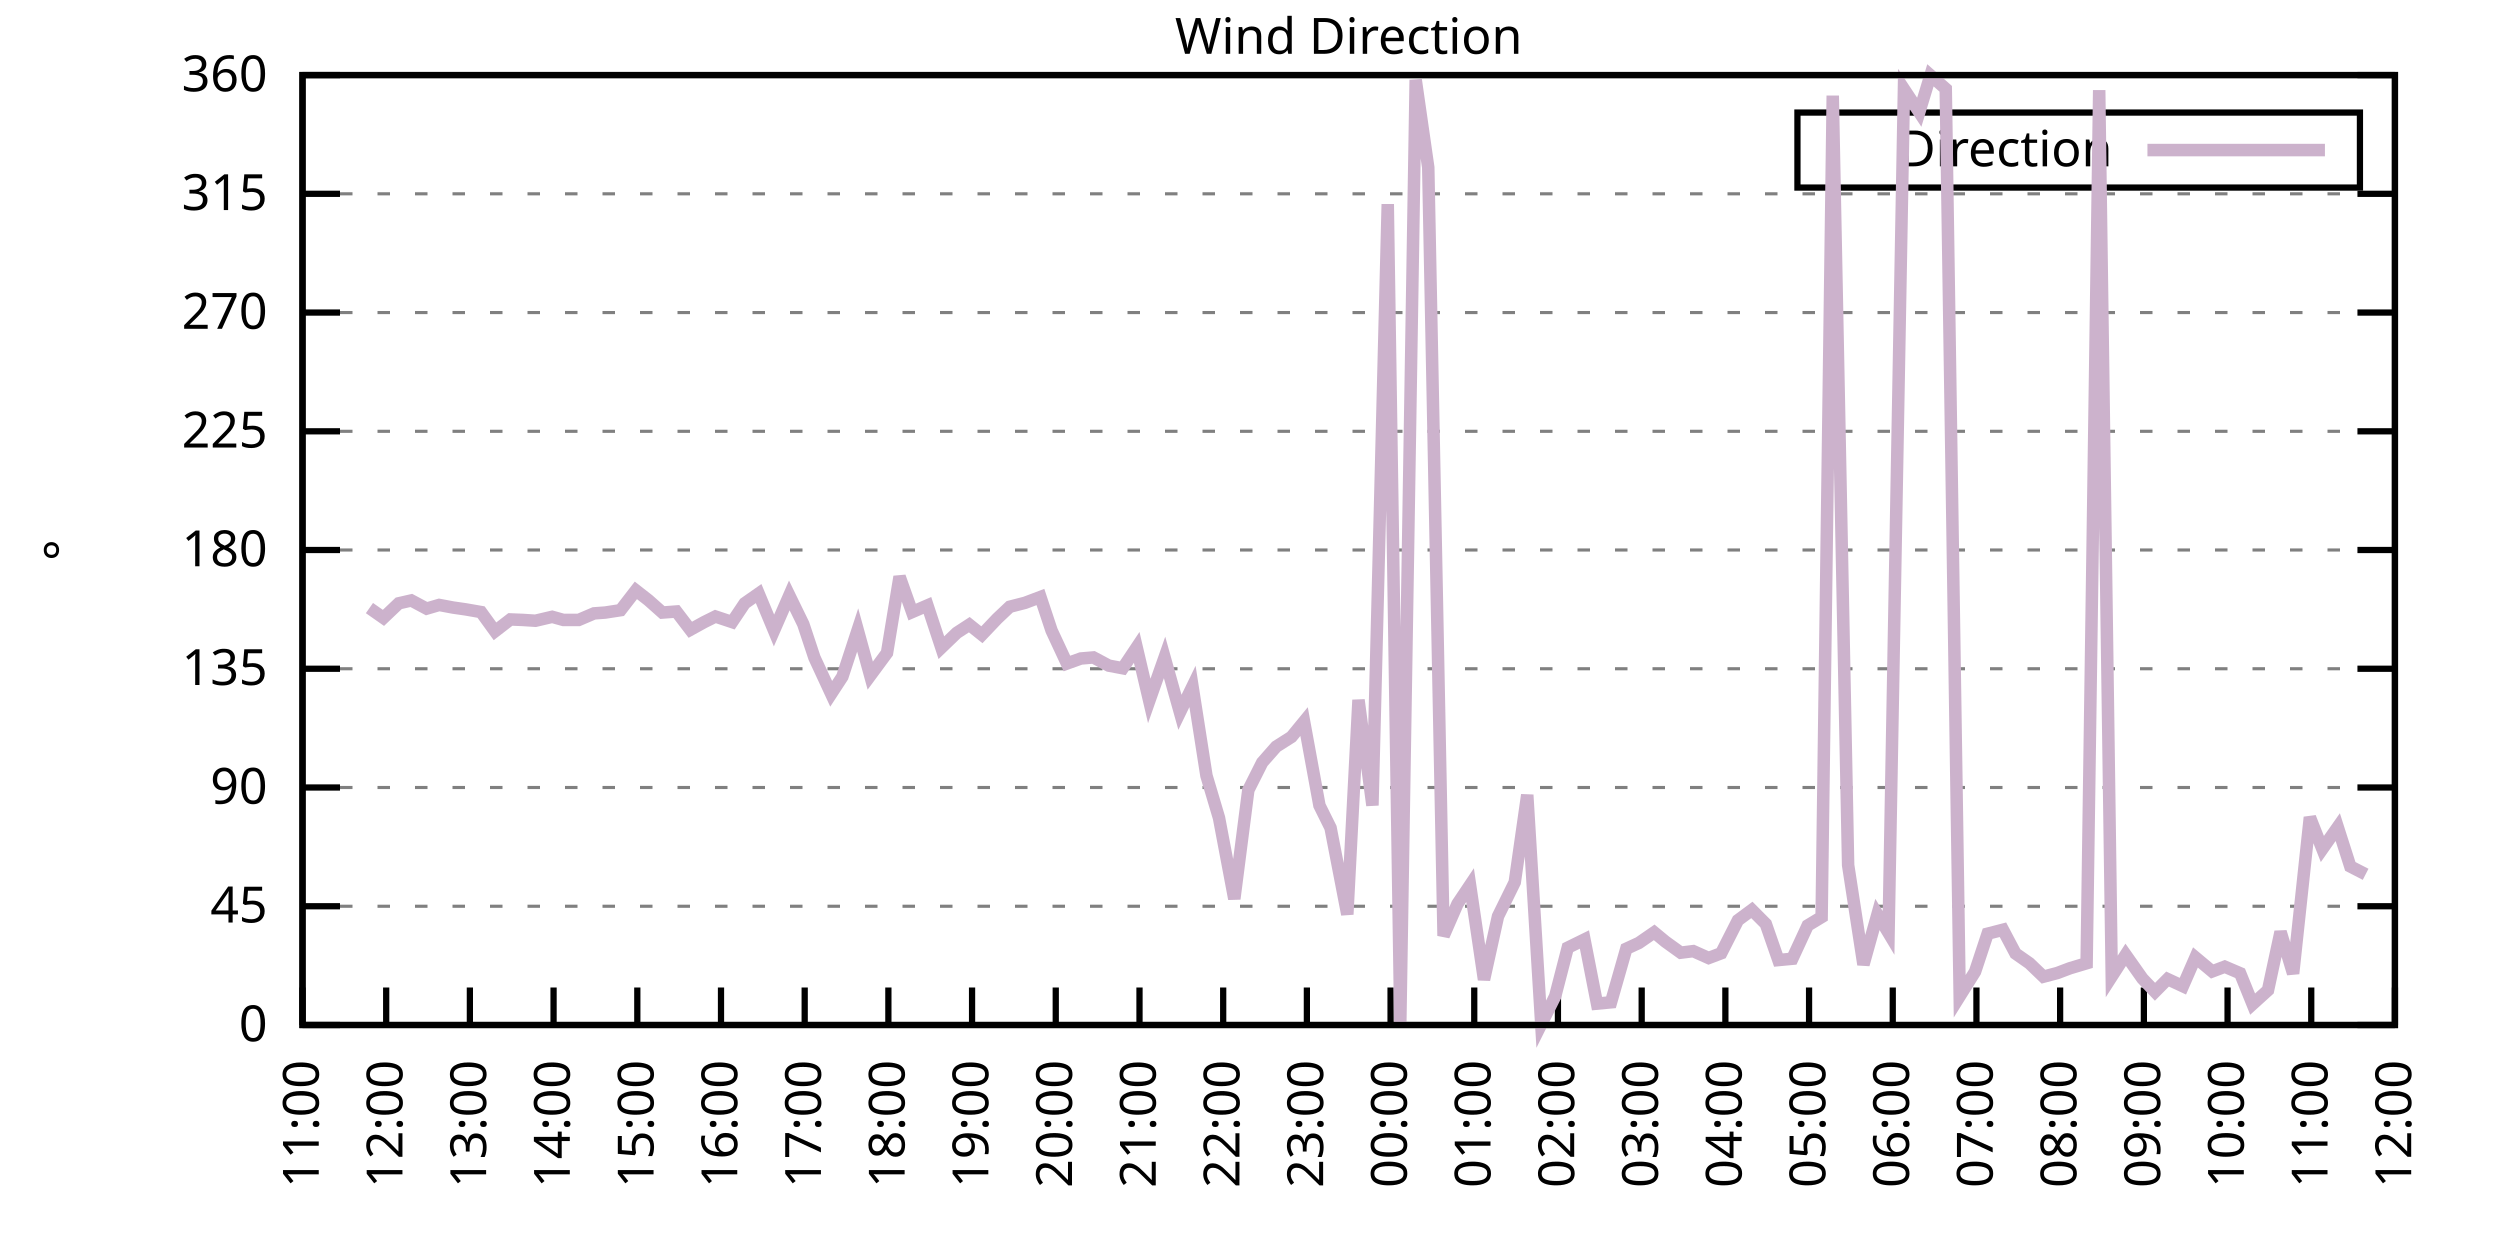
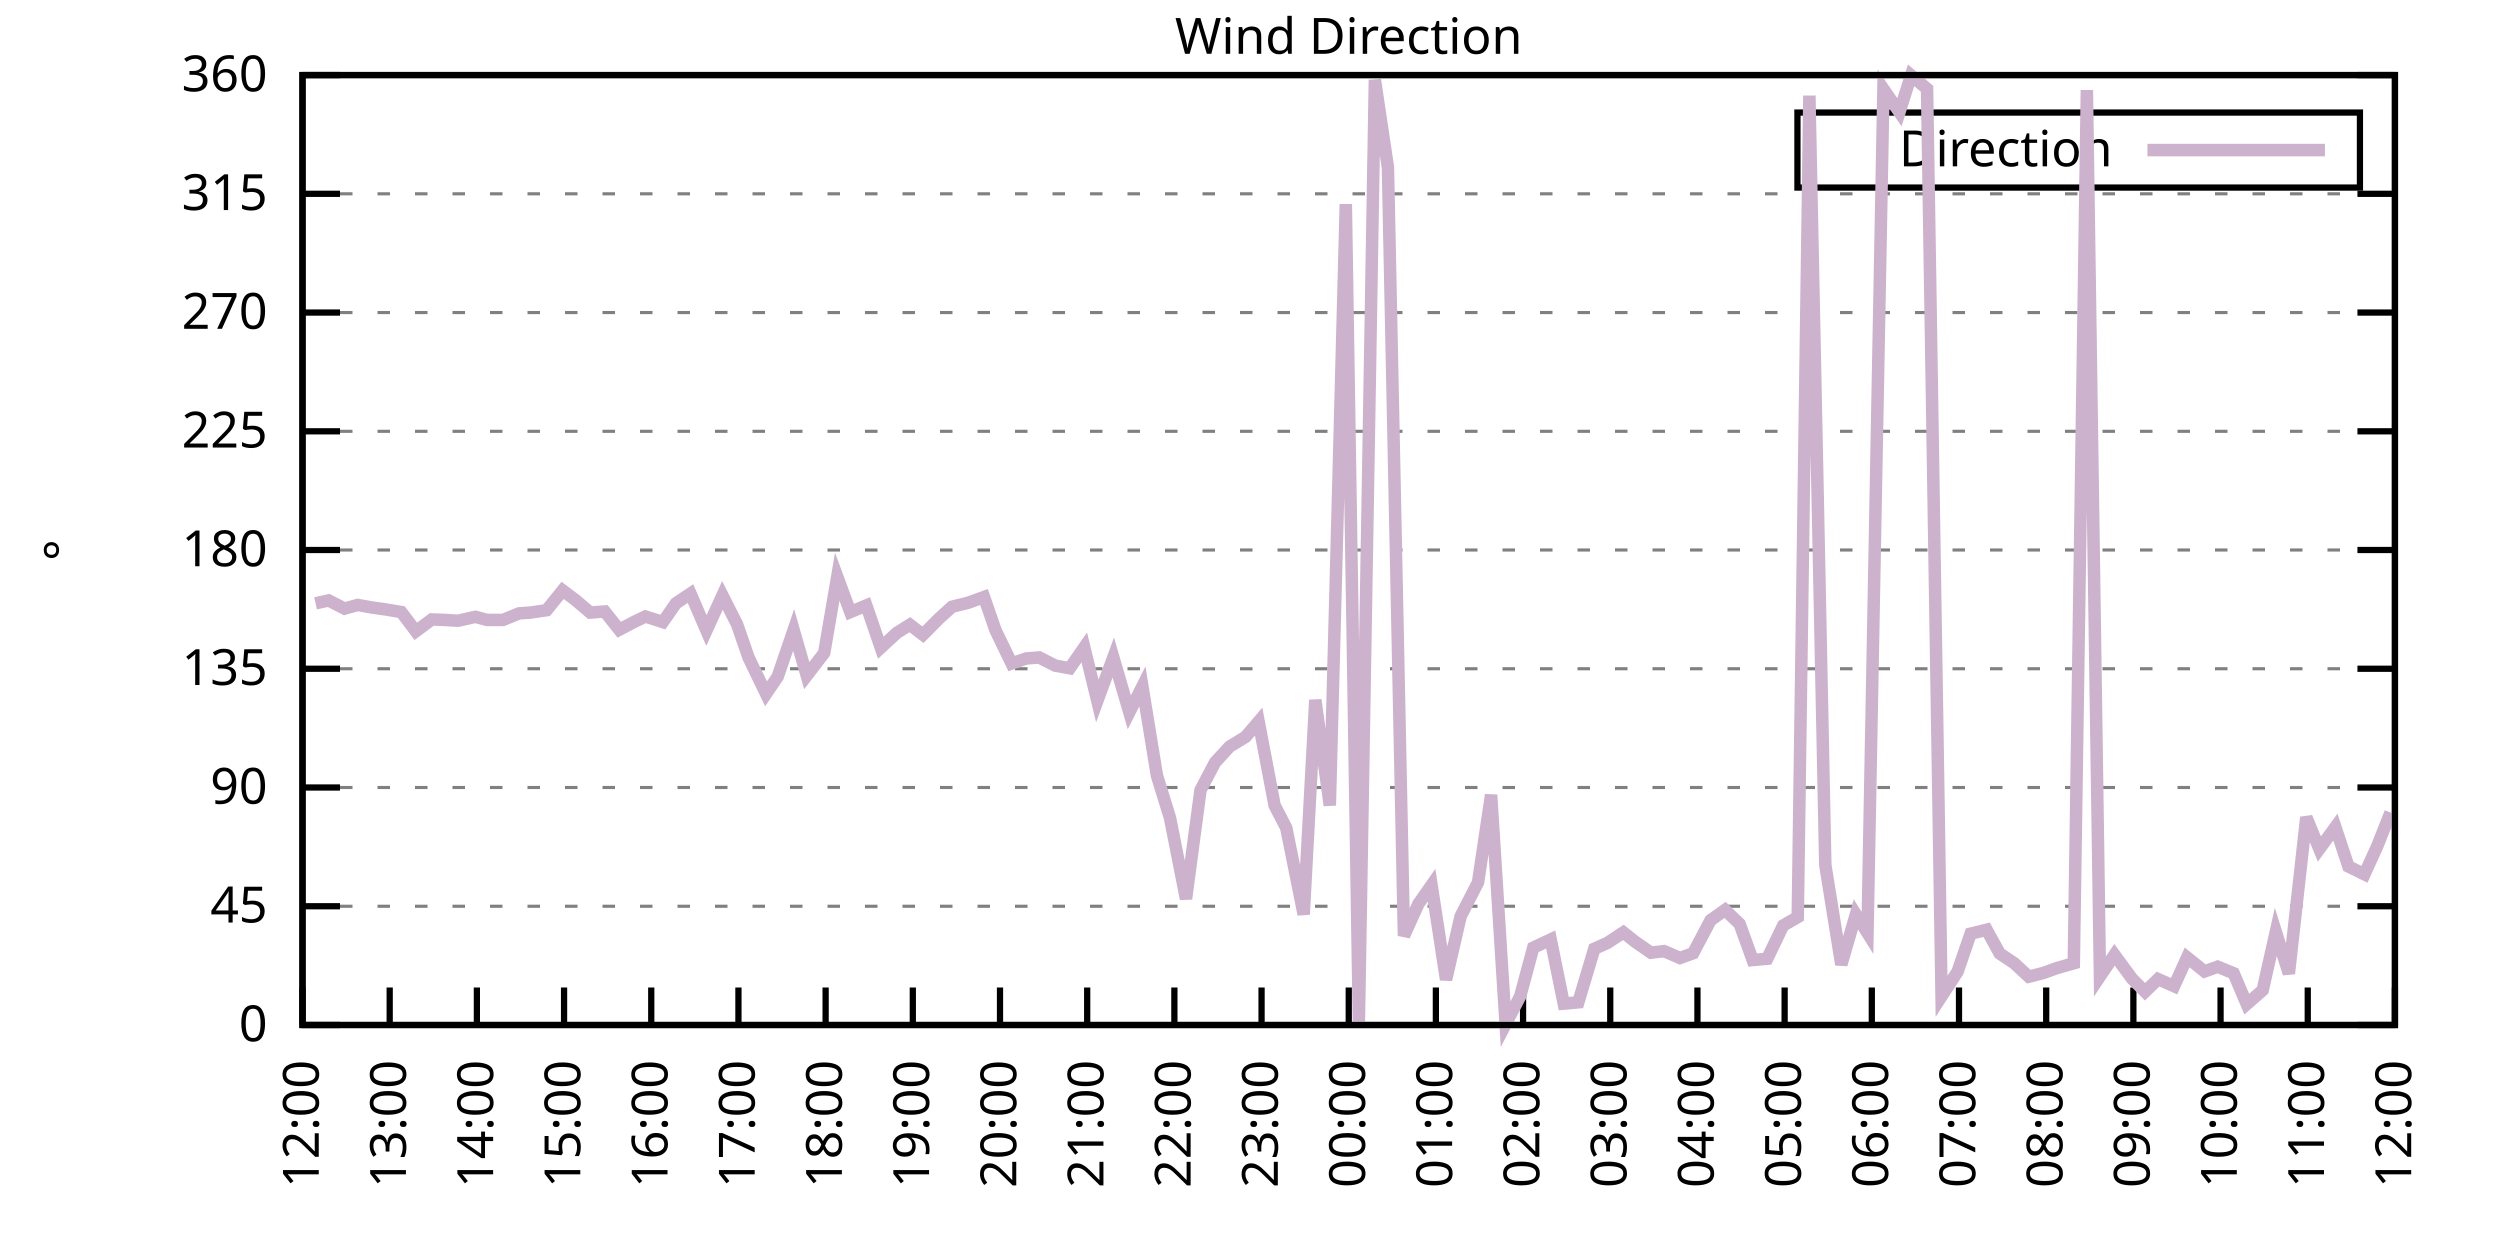
<svg xmlns="http://www.w3.org/2000/svg" xmlns:xlink="http://www.w3.org/1999/xlink" width="400" height="200" viewBox="0 0 400 200">
  <g id="gnuplot_canvas">
    <rect x="0" y="0" width="400" height="200" fill="none" />
    <defs>
      <circle id="gpDot" r="0.5" stroke-width="0.5" stroke="currentColor" />
      <path id="gpPt0" stroke-width="0.333" stroke="currentColor" d="M-1,0 h2 M0,-1 v2" />
      <path id="gpPt1" stroke-width="0.333" stroke="currentColor" d="M-1,-1 L1,1 M1,-1 L-1,1" />
      <path id="gpPt2" stroke-width="0.333" stroke="currentColor" d="M-1,0 L1,0 M0,-1 L0,1 M-1,-1 L1,1 M-1,1 L1,-1" />
      <rect id="gpPt3" stroke-width="0.333" stroke="currentColor" x="-1" y="-1" width="2" height="2" />
      <rect id="gpPt4" stroke-width="0.333" stroke="currentColor" fill="currentColor" x="-1" y="-1" width="2" height="2" />
      <circle id="gpPt5" stroke-width="0.333" stroke="currentColor" cx="0" cy="0" r="1" />
      <use xlink:href="#gpPt5" id="gpPt6" fill="currentColor" stroke="none" />
      <path id="gpPt7" stroke-width="0.333" stroke="currentColor" d="M0,-1.33 L-1.33,0.67 L1.33,0.67 z" />
      <use xlink:href="#gpPt7" id="gpPt8" fill="currentColor" stroke="none" />
      <use xlink:href="#gpPt7" id="gpPt9" stroke="currentColor" transform="rotate(180)" />
      <use xlink:href="#gpPt9" id="gpPt10" fill="currentColor" stroke="none" />
      <use xlink:href="#gpPt3" id="gpPt11" stroke="currentColor" transform="rotate(45)" />
      <use xlink:href="#gpPt11" id="gpPt12" fill="currentColor" stroke="none" />
      <path id="gpPt13" stroke-width="0.333" stroke="currentColor" d="M0,1.330 L1.265,0.411 L0.782,-1.067 L-0.782,-1.076 L-1.265,0.411 z" />
      <use xlink:href="#gpPt13" id="gpPt14" fill="currentColor" stroke="none" />
      <filter id="textbox" filterUnits="objectBoundingBox" x="0" y="0" height="1" width="1">
        <feFlood flood-color="white" flood-opacity="1" result="bgnd" />
        <feComposite in="SourceGraphic" in2="bgnd" operator="atop" />
      </filter>
      <filter id="greybox" filterUnits="objectBoundingBox" x="0" y="0" height="1" width="1">
        <feFlood flood-color="lightgrey" flood-opacity="1" result="grey" />
        <feComposite in="SourceGraphic" in2="grey" operator="atop" />
      </filter>
    </defs>
    <g fill="none" color="white" stroke="currentColor" stroke-width="1.00" stroke-linecap="butt" stroke-linejoin="miter">
</g>
    <g fill="none" color="black" stroke="currentColor" stroke-width="1.00" stroke-linecap="butt" stroke-linejoin="miter">
      <g stroke="none" shape-rendering="crispEdges">
        <polygon fill="rgb(255, 255, 255)" points="48.40,164.00 383.18,164.00 383.18,12.02 48.40,12.02 " />
      </g>
    </g>
    <g fill="none" color="black" stroke="currentColor" stroke-width="1.00" stroke-linecap="butt" stroke-linejoin="miter">
</g>
    <g fill="none" color="black" stroke="black" stroke-width="0.50" stroke-linecap="butt" stroke-linejoin="miter">
</g>
    <g fill="none" color="gray" stroke="currentColor" stroke-width="0.50" stroke-linecap="butt" stroke-linejoin="miter">
      <path stroke="gray" stroke-dasharray="2,4" class="gridline" d="M48.40,164.00 L383.19,164.00  " />
    </g>
    <g fill="none" color="gray" stroke="gray" stroke-width="1.00" stroke-linecap="butt" stroke-linejoin="miter">
</g>
    <g fill="none" color="black" stroke="currentColor" stroke-width="1.00" stroke-linecap="butt" stroke-linejoin="miter">
      <path stroke="black" d="M48.40,164.00 L54.40,164.00 M383.19,164.00 L377.19,164.00  " />
      <g transform="translate(42.80,166.60)" stroke="none" fill="black" font-family="Sans" font-size="8.00" text-anchor="end">
        <text>
          <tspan font-family="Sans"> 0</tspan>
        </text>
      </g>
    </g>
    <g fill="none" color="black" stroke="currentColor" stroke-width="1.00" stroke-linecap="butt" stroke-linejoin="miter">
</g>
    <g fill="none" color="black" stroke="black" stroke-width="0.50" stroke-linecap="butt" stroke-linejoin="miter">
</g>
    <g fill="none" color="gray" stroke="currentColor" stroke-width="0.50" stroke-linecap="butt" stroke-linejoin="miter">
      <path stroke="gray" stroke-dasharray="2,4" class="gridline" d="M48.40,145.00 L383.19,145.00  " />
    </g>
    <g fill="none" color="gray" stroke="gray" stroke-width="1.00" stroke-linecap="butt" stroke-linejoin="miter">
</g>
    <g fill="none" color="black" stroke="currentColor" stroke-width="1.00" stroke-linecap="butt" stroke-linejoin="miter">
      <path stroke="black" d="M48.40,145.00 L54.40,145.00 M383.19,145.00 L377.19,145.00  " />
      <g transform="translate(42.80,147.60)" stroke="none" fill="black" font-family="Sans" font-size="8.00" text-anchor="end">
        <text>
          <tspan font-family="Sans"> 45</tspan>
        </text>
      </g>
    </g>
    <g fill="none" color="black" stroke="currentColor" stroke-width="1.00" stroke-linecap="butt" stroke-linejoin="miter">
</g>
    <g fill="none" color="black" stroke="black" stroke-width="0.50" stroke-linecap="butt" stroke-linejoin="miter">
</g>
    <g fill="none" color="gray" stroke="currentColor" stroke-width="0.50" stroke-linecap="butt" stroke-linejoin="miter">
      <path stroke="gray" stroke-dasharray="2,4" class="gridline" d="M48.40,126.00 L383.19,126.00  " />
    </g>
    <g fill="none" color="gray" stroke="gray" stroke-width="1.00" stroke-linecap="butt" stroke-linejoin="miter">
</g>
    <g fill="none" color="black" stroke="currentColor" stroke-width="1.00" stroke-linecap="butt" stroke-linejoin="miter">
      <path stroke="black" d="M48.40,126.00 L54.40,126.00 M383.19,126.00 L377.19,126.00  " />
      <g transform="translate(42.80,128.60)" stroke="none" fill="black" font-family="Sans" font-size="8.00" text-anchor="end">
        <text>
          <tspan font-family="Sans"> 90</tspan>
        </text>
      </g>
    </g>
    <g fill="none" color="black" stroke="currentColor" stroke-width="1.00" stroke-linecap="butt" stroke-linejoin="miter">
</g>
    <g fill="none" color="black" stroke="black" stroke-width="0.50" stroke-linecap="butt" stroke-linejoin="miter">
</g>
    <g fill="none" color="gray" stroke="currentColor" stroke-width="0.50" stroke-linecap="butt" stroke-linejoin="miter">
      <path stroke="gray" stroke-dasharray="2,4" class="gridline" d="M48.40,107.00 L383.19,107.00  " />
    </g>
    <g fill="none" color="gray" stroke="gray" stroke-width="1.00" stroke-linecap="butt" stroke-linejoin="miter">
</g>
    <g fill="none" color="black" stroke="currentColor" stroke-width="1.00" stroke-linecap="butt" stroke-linejoin="miter">
      <path stroke="black" d="M48.40,107.00 L54.40,107.00 M383.19,107.00 L377.19,107.00  " />
      <g transform="translate(42.80,109.60)" stroke="none" fill="black" font-family="Sans" font-size="8.00" text-anchor="end">
        <text>
          <tspan font-family="Sans"> 135</tspan>
        </text>
      </g>
    </g>
    <g fill="none" color="black" stroke="currentColor" stroke-width="1.00" stroke-linecap="butt" stroke-linejoin="miter">
</g>
    <g fill="none" color="black" stroke="black" stroke-width="0.50" stroke-linecap="butt" stroke-linejoin="miter">
</g>
    <g fill="none" color="gray" stroke="currentColor" stroke-width="0.50" stroke-linecap="butt" stroke-linejoin="miter">
      <path stroke="gray" stroke-dasharray="2,4" class="gridline" d="M48.40,88.00 L383.19,88.00  " />
    </g>
    <g fill="none" color="gray" stroke="gray" stroke-width="1.00" stroke-linecap="butt" stroke-linejoin="miter">
</g>
    <g fill="none" color="black" stroke="currentColor" stroke-width="1.00" stroke-linecap="butt" stroke-linejoin="miter">
      <path stroke="black" d="M48.40,88.00 L54.40,88.00 M383.19,88.00 L377.19,88.00  " />
      <g transform="translate(42.80,90.60)" stroke="none" fill="black" font-family="Sans" font-size="8.00" text-anchor="end">
        <text>
          <tspan font-family="Sans"> 180</tspan>
        </text>
      </g>
    </g>
    <g fill="none" color="black" stroke="currentColor" stroke-width="1.00" stroke-linecap="butt" stroke-linejoin="miter">
</g>
    <g fill="none" color="black" stroke="black" stroke-width="0.50" stroke-linecap="butt" stroke-linejoin="miter">
</g>
    <g fill="none" color="gray" stroke="currentColor" stroke-width="0.50" stroke-linecap="butt" stroke-linejoin="miter">
      <path stroke="gray" stroke-dasharray="2,4" class="gridline" d="M48.40,69.01 L383.19,69.01  " />
    </g>
    <g fill="none" color="gray" stroke="gray" stroke-width="1.00" stroke-linecap="butt" stroke-linejoin="miter">
</g>
    <g fill="none" color="black" stroke="currentColor" stroke-width="1.00" stroke-linecap="butt" stroke-linejoin="miter">
      <path stroke="black" d="M48.40,69.01 L54.40,69.01 M383.19,69.01 L377.19,69.01  " />
      <g transform="translate(42.80,71.61)" stroke="none" fill="black" font-family="Sans" font-size="8.00" text-anchor="end">
        <text>
          <tspan font-family="Sans"> 225</tspan>
        </text>
      </g>
    </g>
    <g fill="none" color="black" stroke="currentColor" stroke-width="1.00" stroke-linecap="butt" stroke-linejoin="miter">
</g>
    <g fill="none" color="black" stroke="black" stroke-width="0.50" stroke-linecap="butt" stroke-linejoin="miter">
</g>
    <g fill="none" color="gray" stroke="currentColor" stroke-width="0.50" stroke-linecap="butt" stroke-linejoin="miter">
      <path stroke="gray" stroke-dasharray="2,4" class="gridline" d="M48.40,50.01 L383.19,50.01  " />
    </g>
    <g fill="none" color="gray" stroke="gray" stroke-width="1.00" stroke-linecap="butt" stroke-linejoin="miter">
</g>
    <g fill="none" color="black" stroke="currentColor" stroke-width="1.00" stroke-linecap="butt" stroke-linejoin="miter">
      <path stroke="black" d="M48.40,50.01 L54.40,50.01 M383.19,50.01 L377.19,50.01  " />
      <g transform="translate(42.80,52.61)" stroke="none" fill="black" font-family="Sans" font-size="8.00" text-anchor="end">
        <text>
          <tspan font-family="Sans"> 270</tspan>
        </text>
      </g>
    </g>
    <g fill="none" color="black" stroke="currentColor" stroke-width="1.00" stroke-linecap="butt" stroke-linejoin="miter">
</g>
    <g fill="none" color="black" stroke="black" stroke-width="0.50" stroke-linecap="butt" stroke-linejoin="miter">
</g>
    <g fill="none" color="gray" stroke="currentColor" stroke-width="0.50" stroke-linecap="butt" stroke-linejoin="miter">
      <path stroke="gray" stroke-dasharray="2,4" class="gridline" d="M48.40,31.01 L383.19,31.01  " />
    </g>
    <g fill="none" color="gray" stroke="gray" stroke-width="1.00" stroke-linecap="butt" stroke-linejoin="miter">
</g>
    <g fill="none" color="black" stroke="currentColor" stroke-width="1.00" stroke-linecap="butt" stroke-linejoin="miter">
      <path stroke="black" d="M48.40,31.01 L54.40,31.01 M383.19,31.01 L377.19,31.01  " />
      <g transform="translate(42.80,33.61)" stroke="none" fill="black" font-family="Sans" font-size="8.00" text-anchor="end">
        <text>
          <tspan font-family="Sans"> 315</tspan>
        </text>
      </g>
    </g>
    <g fill="none" color="black" stroke="currentColor" stroke-width="1.00" stroke-linecap="butt" stroke-linejoin="miter">
</g>
    <g fill="none" color="black" stroke="black" stroke-width="0.50" stroke-linecap="butt" stroke-linejoin="miter">
</g>
    <g fill="none" color="gray" stroke="currentColor" stroke-width="0.50" stroke-linecap="butt" stroke-linejoin="miter">
      <path stroke="gray" stroke-dasharray="2,4" class="gridline" d="M48.40,12.01 L383.19,12.01  " />
    </g>
    <g fill="none" color="gray" stroke="gray" stroke-width="1.00" stroke-linecap="butt" stroke-linejoin="miter">
</g>
    <g fill="none" color="black" stroke="currentColor" stroke-width="1.00" stroke-linecap="butt" stroke-linejoin="miter">
      <path stroke="black" d="M48.40,12.01 L54.40,12.01 M383.19,12.01 L377.19,12.01  " />
      <g transform="translate(42.80,14.61)" stroke="none" fill="black" font-family="Sans" font-size="8.00" text-anchor="end">
        <text>
          <tspan font-family="Sans"> 360</tspan>
        </text>
      </g>
    </g>
    <g fill="none" color="black" stroke="currentColor" stroke-width="1.00" stroke-linecap="butt" stroke-linejoin="miter">
      <path stroke="black" d="M48.40,164.00 L48.40,158.00  " />
      <g transform="translate(51.00,169.60) rotate(270.00)" stroke="none" fill="black" font-family="Sans" font-size="8.00" text-anchor="end">
        <text>
-           <tspan font-family="Sans">11:00</tspan>
-         </text>
-       </g>
-     </g>
-     <g fill="none" color="black" stroke="currentColor" stroke-width="1.00" stroke-linecap="butt" stroke-linejoin="miter">
-       <path stroke="black" d="M61.79,164.00 L61.79,158.00  " />
-       <g transform="translate(64.39,169.60) rotate(270.00)" stroke="none" fill="black" font-family="Sans" font-size="8.00" text-anchor="end">
-         <text>
          <tspan font-family="Sans">12:00</tspan>
        </text>
      </g>
    </g>
    <g fill="none" color="black" stroke="currentColor" stroke-width="1.00" stroke-linecap="butt" stroke-linejoin="miter">
-       <path stroke="black" d="M75.18,164.00 L75.18,158.00  " />
-       <g transform="translate(77.78,169.60) rotate(270.00)" stroke="none" fill="black" font-family="Sans" font-size="8.00" text-anchor="end">
+       <path stroke="black" d="M62.35,164.00 L62.35,158.00  " />
+       <g transform="translate(64.95,169.60) rotate(270.00)" stroke="none" fill="black" font-family="Sans" font-size="8.00" text-anchor="end">
        <text>
          <tspan font-family="Sans">13:00</tspan>
        </text>
      </g>
    </g>
    <g fill="none" color="black" stroke="currentColor" stroke-width="1.00" stroke-linecap="butt" stroke-linejoin="miter">
-       <path stroke="black" d="M88.57,164.00 L88.57,158.00  " />
-       <g transform="translate(91.17,169.60) rotate(270.00)" stroke="none" fill="black" font-family="Sans" font-size="8.00" text-anchor="end">
+       <path stroke="black" d="M76.30,164.00 L76.30,158.00  " />
+       <g transform="translate(78.90,169.60) rotate(270.00)" stroke="none" fill="black" font-family="Sans" font-size="8.00" text-anchor="end">
        <text>
          <tspan font-family="Sans">14:00</tspan>
        </text>
      </g>
    </g>
    <g fill="none" color="black" stroke="currentColor" stroke-width="1.00" stroke-linecap="butt" stroke-linejoin="miter">
-       <path stroke="black" d="M101.97,164.00 L101.97,158.00  " />
-       <g transform="translate(104.57,169.60) rotate(270.00)" stroke="none" fill="black" font-family="Sans" font-size="8.00" text-anchor="end">
+       <path stroke="black" d="M90.25,164.00 L90.25,158.00  " />
+       <g transform="translate(92.85,169.60) rotate(270.00)" stroke="none" fill="black" font-family="Sans" font-size="8.00" text-anchor="end">
        <text>
          <tspan font-family="Sans">15:00</tspan>
        </text>
      </g>
    </g>
    <g fill="none" color="black" stroke="currentColor" stroke-width="1.00" stroke-linecap="butt" stroke-linejoin="miter">
-       <path stroke="black" d="M115.36,164.00 L115.36,158.00  " />
-       <g transform="translate(117.96,169.60) rotate(270.00)" stroke="none" fill="black" font-family="Sans" font-size="8.00" text-anchor="end">
+       <path stroke="black" d="M104.20,164.00 L104.20,158.00  " />
+       <g transform="translate(106.80,169.60) rotate(270.00)" stroke="none" fill="black" font-family="Sans" font-size="8.00" text-anchor="end">
        <text>
          <tspan font-family="Sans">16:00</tspan>
        </text>
      </g>
    </g>
    <g fill="none" color="black" stroke="currentColor" stroke-width="1.00" stroke-linecap="butt" stroke-linejoin="miter">
-       <path stroke="black" d="M128.75,164.00 L128.75,158.00  " />
-       <g transform="translate(131.35,169.60) rotate(270.00)" stroke="none" fill="black" font-family="Sans" font-size="8.00" text-anchor="end">
+       <path stroke="black" d="M118.15,164.00 L118.15,158.00  " />
+       <g transform="translate(120.75,169.60) rotate(270.00)" stroke="none" fill="black" font-family="Sans" font-size="8.00" text-anchor="end">
        <text>
          <tspan font-family="Sans">17:00</tspan>
        </text>
      </g>
    </g>
    <g fill="none" color="black" stroke="currentColor" stroke-width="1.00" stroke-linecap="butt" stroke-linejoin="miter">
-       <path stroke="black" d="M142.14,164.00 L142.14,158.00  " />
-       <g transform="translate(144.74,169.60) rotate(270.00)" stroke="none" fill="black" font-family="Sans" font-size="8.00" text-anchor="end">
+       <path stroke="black" d="M132.10,164.00 L132.10,158.00  " />
+       <g transform="translate(134.70,169.60) rotate(270.00)" stroke="none" fill="black" font-family="Sans" font-size="8.00" text-anchor="end">
        <text>
          <tspan font-family="Sans">18:00</tspan>
        </text>
      </g>
    </g>
    <g fill="none" color="black" stroke="currentColor" stroke-width="1.00" stroke-linecap="butt" stroke-linejoin="miter">
-       <path stroke="black" d="M155.53,164.00 L155.53,158.00  " />
-       <g transform="translate(158.13,169.60) rotate(270.00)" stroke="none" fill="black" font-family="Sans" font-size="8.00" text-anchor="end">
+       <path stroke="black" d="M146.05,164.00 L146.05,158.00  " />
+       <g transform="translate(148.65,169.60) rotate(270.00)" stroke="none" fill="black" font-family="Sans" font-size="8.00" text-anchor="end">
        <text>
          <tspan font-family="Sans">19:00</tspan>
        </text>
      </g>
    </g>
    <g fill="none" color="black" stroke="currentColor" stroke-width="1.00" stroke-linecap="butt" stroke-linejoin="miter">
-       <path stroke="black" d="M168.92,164.00 L168.92,158.00  " />
-       <g transform="translate(171.52,169.60) rotate(270.00)" stroke="none" fill="black" font-family="Sans" font-size="8.00" text-anchor="end">
+       <path stroke="black" d="M160.00,164.00 L160.00,158.00  " />
+       <g transform="translate(162.60,169.60) rotate(270.00)" stroke="none" fill="black" font-family="Sans" font-size="8.00" text-anchor="end">
        <text>
          <tspan font-family="Sans">20:00</tspan>
        </text>
      </g>
    </g>
    <g fill="none" color="black" stroke="currentColor" stroke-width="1.00" stroke-linecap="butt" stroke-linejoin="miter">
-       <path stroke="black" d="M182.32,164.00 L182.32,158.00  " />
-       <g transform="translate(184.92,169.60) rotate(270.00)" stroke="none" fill="black" font-family="Sans" font-size="8.00" text-anchor="end">
+       <path stroke="black" d="M173.95,164.00 L173.95,158.00  " />
+       <g transform="translate(176.55,169.60) rotate(270.00)" stroke="none" fill="black" font-family="Sans" font-size="8.00" text-anchor="end">
        <text>
          <tspan font-family="Sans">21:00</tspan>
        </text>
      </g>
    </g>
    <g fill="none" color="black" stroke="currentColor" stroke-width="1.00" stroke-linecap="butt" stroke-linejoin="miter">
-       <path stroke="black" d="M195.71,164.00 L195.71,158.00  " />
-       <g transform="translate(198.31,169.60) rotate(270.00)" stroke="none" fill="black" font-family="Sans" font-size="8.00" text-anchor="end">
+       <path stroke="black" d="M187.90,164.00 L187.90,158.00  " />
+       <g transform="translate(190.50,169.60) rotate(270.00)" stroke="none" fill="black" font-family="Sans" font-size="8.00" text-anchor="end">
        <text>
          <tspan font-family="Sans">22:00</tspan>
        </text>
      </g>
    </g>
    <g fill="none" color="black" stroke="currentColor" stroke-width="1.00" stroke-linecap="butt" stroke-linejoin="miter">
-       <path stroke="black" d="M209.10,164.00 L209.10,158.00  " />
-       <g transform="translate(211.70,169.60) rotate(270.00)" stroke="none" fill="black" font-family="Sans" font-size="8.00" text-anchor="end">
+       <path stroke="black" d="M201.85,164.00 L201.85,158.00  " />
+       <g transform="translate(204.45,169.60) rotate(270.00)" stroke="none" fill="black" font-family="Sans" font-size="8.00" text-anchor="end">
        <text>
          <tspan font-family="Sans">23:00</tspan>
        </text>
      </g>
    </g>
    <g fill="none" color="black" stroke="currentColor" stroke-width="1.00" stroke-linecap="butt" stroke-linejoin="miter">
-       <path stroke="black" d="M222.49,164.00 L222.49,158.00  " />
-       <g transform="translate(225.09,169.60) rotate(270.00)" stroke="none" fill="black" font-family="Sans" font-size="8.00" text-anchor="end">
+       <path stroke="black" d="M215.80,164.00 L215.80,158.00  " />
+       <g transform="translate(218.40,169.60) rotate(270.00)" stroke="none" fill="black" font-family="Sans" font-size="8.00" text-anchor="end">
        <text>
          <tspan font-family="Sans">00:00</tspan>
        </text>
      </g>
    </g>
    <g fill="none" color="black" stroke="currentColor" stroke-width="1.00" stroke-linecap="butt" stroke-linejoin="miter">
-       <path stroke="black" d="M235.88,164.00 L235.88,158.00  " />
-       <g transform="translate(238.48,169.60) rotate(270.00)" stroke="none" fill="black" font-family="Sans" font-size="8.00" text-anchor="end">
+       <path stroke="black" d="M229.74,164.00 L229.74,158.00  " />
+       <g transform="translate(232.34,169.60) rotate(270.00)" stroke="none" fill="black" font-family="Sans" font-size="8.00" text-anchor="end">
        <text>
          <tspan font-family="Sans">01:00</tspan>
        </text>
      </g>
    </g>
    <g fill="none" color="black" stroke="currentColor" stroke-width="1.00" stroke-linecap="butt" stroke-linejoin="miter">
-       <path stroke="black" d="M249.27,164.00 L249.27,158.00  " />
-       <g transform="translate(251.87,169.60) rotate(270.00)" stroke="none" fill="black" font-family="Sans" font-size="8.00" text-anchor="end">
+       <path stroke="black" d="M243.69,164.00 L243.69,158.00  " />
+       <g transform="translate(246.29,169.60) rotate(270.00)" stroke="none" fill="black" font-family="Sans" font-size="8.00" text-anchor="end">
        <text>
          <tspan font-family="Sans">02:00</tspan>
        </text>
      </g>
    </g>
    <g fill="none" color="black" stroke="currentColor" stroke-width="1.00" stroke-linecap="butt" stroke-linejoin="miter">
-       <path stroke="black" d="M262.67,164.00 L262.67,158.00  " />
-       <g transform="translate(265.27,169.60) rotate(270.00)" stroke="none" fill="black" font-family="Sans" font-size="8.00" text-anchor="end">
+       <path stroke="black" d="M257.64,164.00 L257.64,158.00  " />
+       <g transform="translate(260.24,169.60) rotate(270.00)" stroke="none" fill="black" font-family="Sans" font-size="8.00" text-anchor="end">
        <text>
          <tspan font-family="Sans">03:00</tspan>
        </text>
      </g>
    </g>
    <g fill="none" color="black" stroke="currentColor" stroke-width="1.00" stroke-linecap="butt" stroke-linejoin="miter">
-       <path stroke="black" d="M276.06,164.00 L276.06,158.00  " />
-       <g transform="translate(278.66,169.60) rotate(270.00)" stroke="none" fill="black" font-family="Sans" font-size="8.00" text-anchor="end">
+       <path stroke="black" d="M271.59,164.00 L271.59,158.00  " />
+       <g transform="translate(274.19,169.60) rotate(270.00)" stroke="none" fill="black" font-family="Sans" font-size="8.00" text-anchor="end">
        <text>
          <tspan font-family="Sans">04:00</tspan>
        </text>
      </g>
    </g>
    <g fill="none" color="black" stroke="currentColor" stroke-width="1.00" stroke-linecap="butt" stroke-linejoin="miter">
-       <path stroke="black" d="M289.45,164.00 L289.45,158.00  " />
-       <g transform="translate(292.05,169.60) rotate(270.00)" stroke="none" fill="black" font-family="Sans" font-size="8.00" text-anchor="end">
+       <path stroke="black" d="M285.54,164.00 L285.54,158.00  " />
+       <g transform="translate(288.14,169.60) rotate(270.00)" stroke="none" fill="black" font-family="Sans" font-size="8.00" text-anchor="end">
        <text>
          <tspan font-family="Sans">05:00</tspan>
        </text>
      </g>
    </g>
    <g fill="none" color="black" stroke="currentColor" stroke-width="1.00" stroke-linecap="butt" stroke-linejoin="miter">
-       <path stroke="black" d="M302.84,164.00 L302.84,158.00  " />
-       <g transform="translate(305.44,169.60) rotate(270.00)" stroke="none" fill="black" font-family="Sans" font-size="8.00" text-anchor="end">
+       <path stroke="black" d="M299.49,164.00 L299.49,158.00  " />
+       <g transform="translate(302.09,169.60) rotate(270.00)" stroke="none" fill="black" font-family="Sans" font-size="8.00" text-anchor="end">
        <text>
          <tspan font-family="Sans">06:00</tspan>
        </text>
      </g>
    </g>
    <g fill="none" color="black" stroke="currentColor" stroke-width="1.00" stroke-linecap="butt" stroke-linejoin="miter">
-       <path stroke="black" d="M316.23,164.00 L316.23,158.00  " />
-       <g transform="translate(318.83,169.60) rotate(270.00)" stroke="none" fill="black" font-family="Sans" font-size="8.00" text-anchor="end">
+       <path stroke="black" d="M313.44,164.00 L313.44,158.00  " />
+       <g transform="translate(316.04,169.60) rotate(270.00)" stroke="none" fill="black" font-family="Sans" font-size="8.00" text-anchor="end">
        <text>
          <tspan font-family="Sans">07:00</tspan>
        </text>
      </g>
    </g>
    <g fill="none" color="black" stroke="currentColor" stroke-width="1.00" stroke-linecap="butt" stroke-linejoin="miter">
-       <path stroke="black" d="M329.62,164.00 L329.62,158.00  " />
-       <g transform="translate(332.22,169.60) rotate(270.00)" stroke="none" fill="black" font-family="Sans" font-size="8.00" text-anchor="end">
+       <path stroke="black" d="M327.39,164.00 L327.39,158.00  " />
+       <g transform="translate(329.99,169.60) rotate(270.00)" stroke="none" fill="black" font-family="Sans" font-size="8.00" text-anchor="end">
        <text>
          <tspan font-family="Sans">08:00</tspan>
        </text>
      </g>
    </g>
    <g fill="none" color="black" stroke="currentColor" stroke-width="1.00" stroke-linecap="butt" stroke-linejoin="miter">
-       <path stroke="black" d="M343.02,164.00 L343.02,158.00  " />
-       <g transform="translate(345.62,169.60) rotate(270.00)" stroke="none" fill="black" font-family="Sans" font-size="8.00" text-anchor="end">
+       <path stroke="black" d="M341.34,164.00 L341.34,158.00  " />
+       <g transform="translate(343.94,169.60) rotate(270.00)" stroke="none" fill="black" font-family="Sans" font-size="8.00" text-anchor="end">
        <text>
          <tspan font-family="Sans">09:00</tspan>
        </text>
      </g>
    </g>
    <g fill="none" color="black" stroke="currentColor" stroke-width="1.00" stroke-linecap="butt" stroke-linejoin="miter">
-       <path stroke="black" d="M356.41,164.00 L356.41,158.00  " />
-       <g transform="translate(359.01,169.60) rotate(270.00)" stroke="none" fill="black" font-family="Sans" font-size="8.00" text-anchor="end">
+       <path stroke="black" d="M355.29,164.00 L355.29,158.00  " />
+       <g transform="translate(357.89,169.60) rotate(270.00)" stroke="none" fill="black" font-family="Sans" font-size="8.00" text-anchor="end">
        <text>
          <tspan font-family="Sans">10:00</tspan>
        </text>
      </g>
    </g>
    <g fill="none" color="black" stroke="currentColor" stroke-width="1.00" stroke-linecap="butt" stroke-linejoin="miter">
-       <path stroke="black" d="M369.80,164.00 L369.80,158.00  " />
-       <g transform="translate(372.40,169.60) rotate(270.00)" stroke="none" fill="black" font-family="Sans" font-size="8.00" text-anchor="end">
+       <path stroke="black" d="M369.24,164.00 L369.24,158.00  " />
+       <g transform="translate(371.84,169.60) rotate(270.00)" stroke="none" fill="black" font-family="Sans" font-size="8.00" text-anchor="end">
        <text>
          <tspan font-family="Sans">11:00</tspan>
        </text>
      </g>
    </g>
    <g fill="none" color="black" stroke="currentColor" stroke-width="1.00" stroke-linecap="butt" stroke-linejoin="miter">
      <path stroke="black" d="M383.19,164.00 L383.19,158.00  " />
      <g transform="translate(385.79,169.60) rotate(270.00)" stroke="none" fill="black" font-family="Sans" font-size="8.00" text-anchor="end">
        <text>
          <tspan font-family="Sans">12:00</tspan>
        </text>
      </g>
    </g>
    <g fill="none" color="black" stroke="currentColor" stroke-width="1.00" stroke-linecap="butt" stroke-linejoin="miter">
</g>
    <g fill="none" color="black" stroke="currentColor" stroke-width="1.00" stroke-linecap="butt" stroke-linejoin="miter">
      <path stroke="black" d="M48.40,12.01 L48.40,164.00 L383.19,164.00 L383.19,12.01 L48.40,12.01 Z  " />
    </g>
    <g fill="none" color="black" stroke="currentColor" stroke-width="1.00" stroke-linecap="butt" stroke-linejoin="miter">
</g>
    <g fill="none" color="black" stroke="currentColor" stroke-width="1.00" stroke-linecap="butt" stroke-linejoin="miter">
      <path stroke="black" d="M287.59,30.01 L287.59,18.01 L377.59,18.01 L377.59,30.01 L287.59,30.01 Z  " />
    </g>
    <g id="Wind_direction_plot_1">
      <g fill="none" color="white" stroke="black" stroke-width="2.00" stroke-linecap="butt" stroke-linejoin="miter">
</g>
      <g fill="none" color="black" stroke="currentColor" stroke-width="2.00" stroke-linecap="butt" stroke-linejoin="miter">
        <g transform="translate(337.99,26.61)" stroke="none" fill="black" font-family="Sans" font-size="8.00" text-anchor="end">
          <text>
            <tspan font-family="Sans">Direction</tspan>
          </text>
        </g>
      </g>
      <g fill="none" color="black" stroke="currentColor" stroke-width="2.00" stroke-linecap="butt" stroke-linejoin="miter">
-         <path stroke="rgb(204, 178, 204)" d="M343.59,24.01 L371.99,24.01 M59.11,97.29 L61.35,98.86 L63.80,96.53 L65.81,96.07 L68.26,97.38 L70.27,96.79   L72.50,97.21 L74.51,97.50 L76.97,97.93 L79.20,101.01 L81.66,99.11 L83.66,99.19 L85.67,99.32 L88.35,98.69   L90.14,99.19 L92.59,99.19 L95.05,98.14 L96.83,98.01 L99.29,97.63 L101.74,94.46 L103.75,96.03 L105.98,98.01   L108.22,97.84 L110.45,100.76 L112.68,99.53 L114.47,98.64 L117.14,99.53 L119.15,96.53 L121.38,94.97 L123.84,100.88   L126.29,95.27 L128.53,99.87 L130.31,105.23 L132.99,111.01 L134.78,108.27 L137.23,100.80 L139.24,108.10 L141.92,104.47   L143.93,92.27 L145.94,97.93 L148.39,96.87 L150.62,103.63 L153.08,101.26 L155.09,99.95 L157.10,101.56 L159.55,98.98   L161.56,97.08 L164.01,96.45 L166.47,95.52 L168.25,100.88 L170.71,106.16 L172.94,105.36 L174.95,105.19 L177.41,106.50   L179.64,106.92 L181.87,103.58 L183.88,112.15 L186.33,105.19 L188.79,113.97 L190.80,109.83 L193.03,124.10 L195.04,130.86   L197.49,143.82 L199.73,126.42 L201.96,121.99 L204.19,119.46 L206.64,117.90 L208.65,115.45 L211.11,128.87 L212.89,132.46   L215.57,146.31 L217.36,111.99 L219.59,128.87 L222.04,32.66 L224.05,163.49 L226.51,12.77 L228.52,26.79 L230.97,149.73   L233.20,144.62 L235.21,141.62 L237.44,156.74 L239.68,146.61 L242.36,141.16 L244.36,127.18 L246.60,163.87 L248.83,159.40   L250.84,151.63 L253.51,150.32 L255.52,160.58 L257.76,160.37 L260.21,151.80 L262.22,150.87 L264.67,149.18 L266.46,150.66   L268.92,152.43 L270.92,152.18 L273.38,153.28 L275.39,152.52 L278.07,147.24 L280.30,145.59 L282.53,147.83 L284.54,153.61   L286.77,153.40 L289.23,148.08 L291.46,146.73 L293.24,15.30 L295.70,138.42 L298.15,154.33 L300.39,146.31 L302.17,149.27   L304.63,14.25 L307.08,17.96 L308.87,12.05 L311.32,14.21 L313.55,159.40 L316.01,155.47 L318.02,149.39 L320.47,148.76   L322.48,152.56 L324.71,154.12 L326.95,156.27 L329.18,155.68 L331.19,154.92 L333.86,154.12 L335.87,14.42 L337.88,156.23   L340.11,152.77 L342.79,156.57 L344.80,158.68 L346.81,156.65 L349.26,157.79 L351.27,153.19 L353.95,155.43 L355.96,154.67   L358.42,155.72 L360.42,160.66 L362.88,158.43 L364.89,149.10 L366.90,155.77 L369.58,130.77 L371.58,135.84 L374.04,132.34   L376.05,138.63 L378.50,139.89  " />
+         <path stroke="rgb(204, 178, 204)" d="M343.59,24.01 L371.99,24.01 M50.49,96.53 L52.58,96.07 L55.14,97.38 L57.23,96.79 L59.56,97.21 L61.65,97.50   L64.21,97.93 L66.53,101.01 L69.09,99.11 L71.18,99.19 L73.28,99.32 L76.07,98.69 L77.93,99.19 L80.48,99.19   L83.04,98.14 L84.90,98.01 L87.46,97.63 L90.02,94.46 L92.11,96.03 L94.43,98.01 L96.76,97.84 L99.08,100.76   L101.41,99.53 L103.27,98.64 L106.06,99.53 L108.15,96.53 L110.48,94.97 L113.03,100.88 L115.59,95.27 L117.92,99.87   L119.78,105.23 L122.57,111.01 L124.43,108.27 L126.98,100.80 L129.08,108.10 L131.87,104.47 L133.96,92.27 L136.05,97.93   L138.61,96.87 L140.93,103.63 L143.49,101.26 L145.58,99.95 L147.67,101.56 L150.23,98.98 L152.32,97.08 L154.88,96.45   L157.44,95.52 L159.30,100.88 L161.86,106.16 L164.18,105.36 L166.27,105.19 L168.83,106.50 L171.16,106.92 L173.48,103.58   L175.57,112.15 L178.13,105.19 L180.69,113.97 L182.78,109.83 L185.11,124.10 L187.20,130.86 L189.76,143.82 L192.08,126.42   L194.41,121.99 L196.73,119.46 L199.29,117.90 L201.38,115.45 L203.94,128.87 L205.80,132.46 L208.59,146.31 L210.45,111.99   L212.77,128.87 L215.33,32.66 L217.42,163.49 L219.98,12.77 L222.07,26.79 L224.63,149.73 L226.95,144.62 L229.05,141.62   L231.37,156.74 L233.70,146.61 L236.49,141.16 L238.58,127.18 L240.90,163.87 L243.23,159.40 L245.32,151.63 L248.11,150.32   L250.20,160.58 L252.53,160.37 L255.09,151.80 L257.18,150.87 L259.74,149.18 L261.60,150.66 L264.15,152.43 L266.25,152.18   L268.80,153.28 L270.90,152.52 L273.69,147.24 L276.01,145.59 L278.34,147.83 L280.43,153.61 L282.75,153.40 L285.31,148.08   L287.64,146.73 L289.50,15.30 L292.05,138.42 L294.61,154.33 L296.94,146.31 L298.80,149.27 L301.35,14.25 L303.91,17.96   L305.77,12.05 L308.33,14.21 L310.65,159.40 L313.21,155.47 L315.30,149.39 L317.86,148.76 L319.95,152.56 L322.28,154.12   L324.60,156.27 L326.93,155.68 L329.02,154.92 L331.81,154.12 L333.90,14.42 L335.99,156.23 L338.32,152.77 L341.11,156.57   L343.20,158.68 L345.29,156.65 L347.85,157.79 L349.94,153.19 L352.73,155.43 L354.83,154.67 L357.38,155.72 L359.48,160.66   L362.03,158.43 L364.13,149.10 L366.22,155.77 L369.01,130.77 L371.10,135.84 L373.66,132.34 L375.75,138.63 L378.31,139.89   L380.40,135.29 L382.49,130.01  " />
      </g>
    </g>
    <g fill="none" color="black" stroke="currentColor" stroke-width="2.00" stroke-linecap="butt" stroke-linejoin="miter">
</g>
    <g fill="none" color="black" stroke="black" stroke-width="1.00" stroke-linecap="butt" stroke-linejoin="miter">
</g>
    <g fill="none" color="black" stroke="currentColor" stroke-width="1.00" stroke-linecap="butt" stroke-linejoin="miter">
      <path stroke="black" d="M48.40,12.01 L48.40,164.00 L383.19,164.00 L383.19,12.01 L48.40,12.01 Z  " />
      <g transform="translate(12.80,88.01) rotate(270.00)" stroke="none" fill="black" font-family="Sans" font-size="8.00" text-anchor="middle">
        <text>
          <tspan font-family="Sans">°</tspan>
        </text>
      </g>
    </g>
    <g fill="none" color="black" stroke="currentColor" stroke-width="1.00" stroke-linecap="butt" stroke-linejoin="miter">
</g>
    <g fill="none" color="black" stroke="currentColor" stroke-width="1.00" stroke-linecap="butt" stroke-linejoin="miter">
      <g transform="translate(215.79,8.61)" stroke="none" fill="black" font-family="Sans" font-size="8.00" text-anchor="middle">
        <text>
          <tspan font-family="Sans">Wind Direction</tspan>
        </text>
      </g>
    </g>
    <g fill="none" color="black" stroke="currentColor" stroke-width="1.00" stroke-linecap="butt" stroke-linejoin="miter">
</g>
  </g>
</svg>
